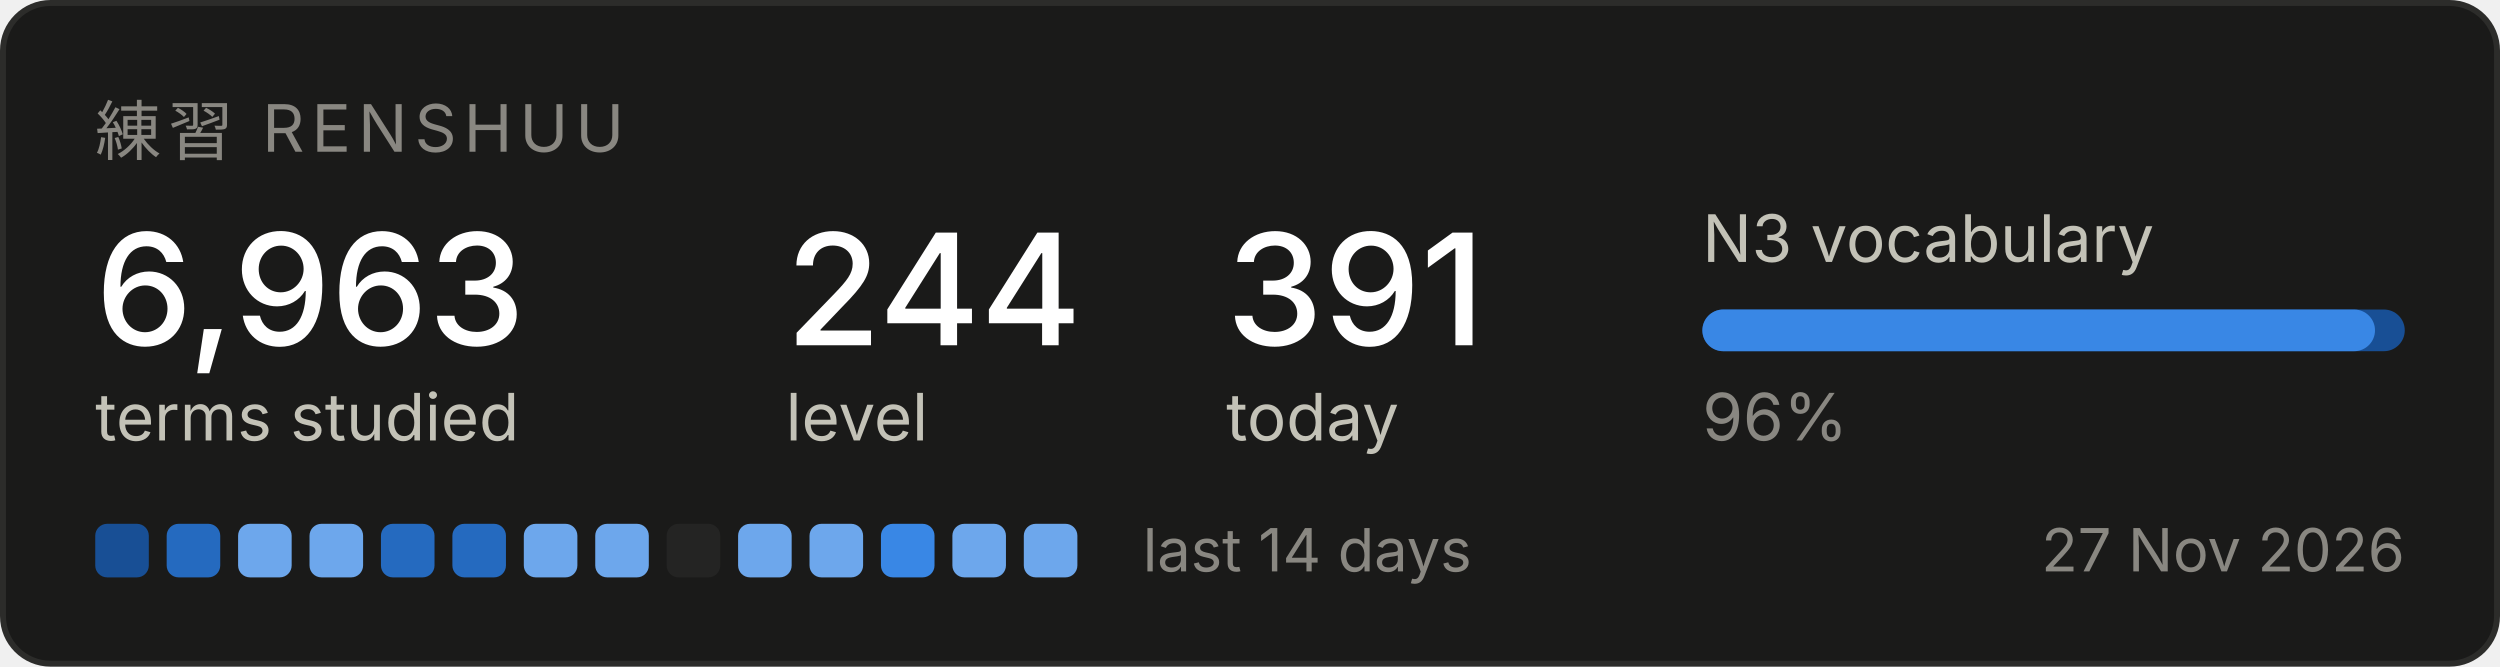
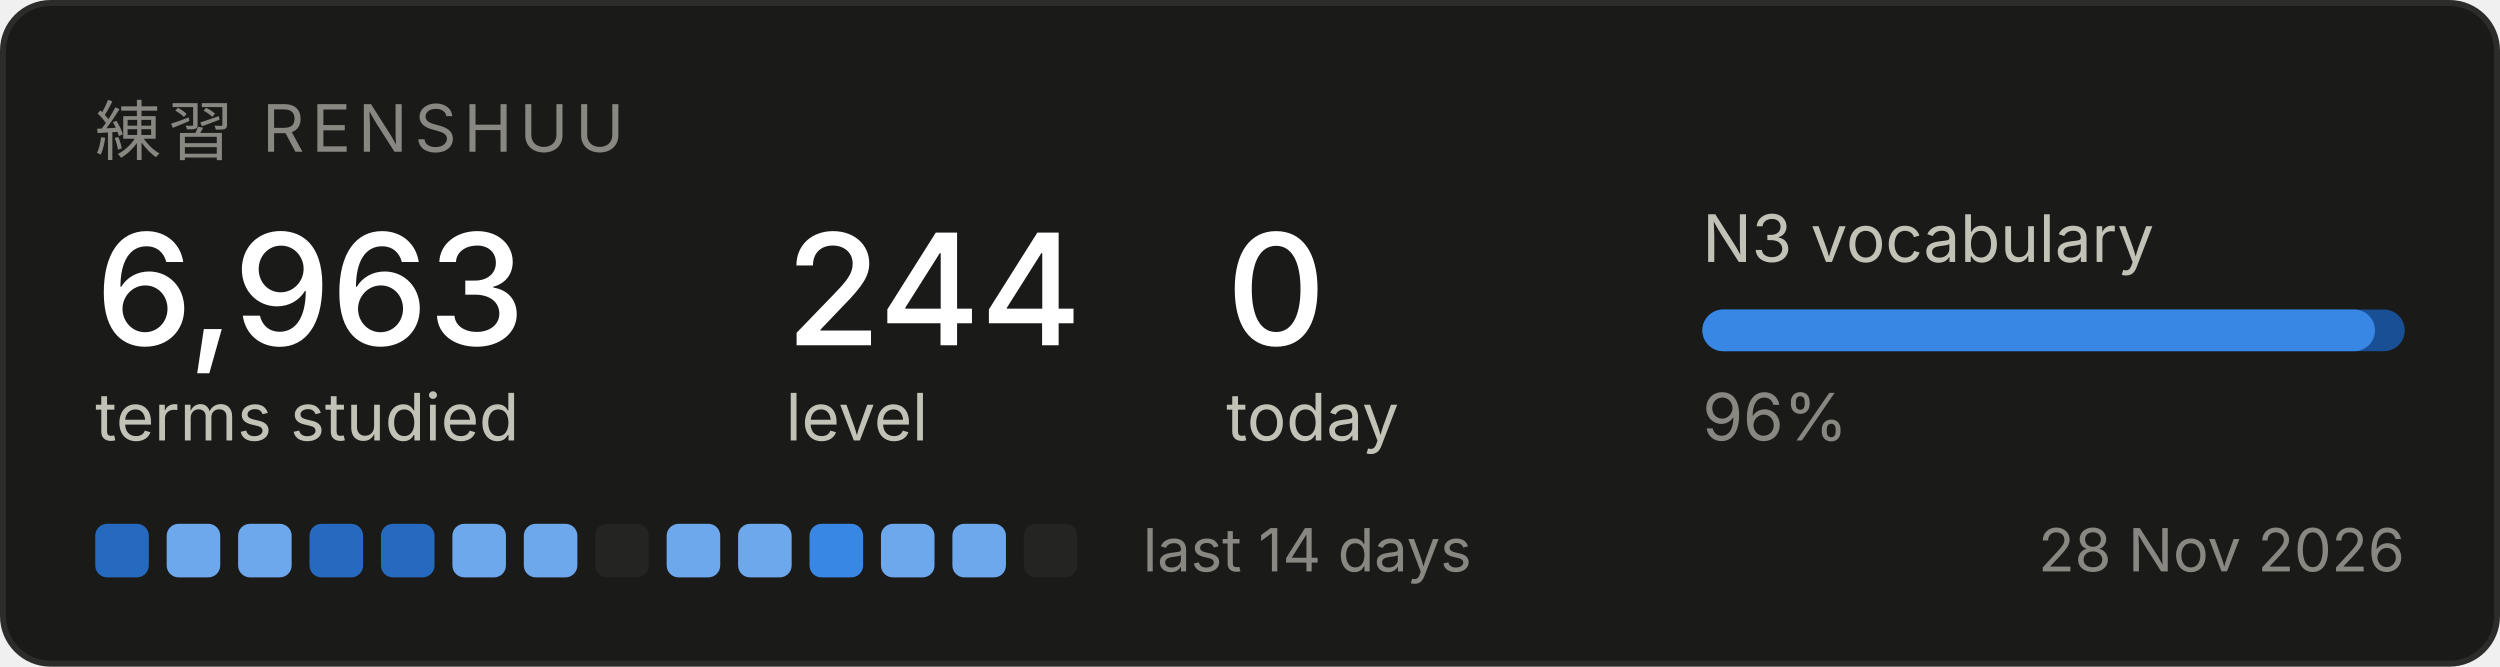
<svg xmlns="http://www.w3.org/2000/svg" width="420" height="112" viewBox="0 0 420 112" role="img" aria-label="Renshuu study progress">
  <rect x="0.5" y="0.5" width="419" height="111" rx="8" fill="#1a1a19" stroke="#2c2c2a" />
  <text x="16" y="26" font-family="system-ui, -apple-system, Segoe UI, sans-serif" font-size="11" fill="#898781" letter-spacing="1.2">練習  RENSHUU</text>
  <text x="16" y="58" font-family="system-ui, -apple-system, Segoe UI, sans-serif" font-size="26" fill="#ffffff" font-weight="500">6,963</text>
  <text x="16" y="74" font-family="system-ui, -apple-system, Segoe UI, sans-serif" font-size="11" fill="#c3c2b7">terms studied</text>
  <text x="132" y="58" font-family="system-ui, -apple-system, Segoe UI, sans-serif" font-size="26" fill="#ffffff" font-weight="500">244</text>
  <text x="132" y="74" font-family="system-ui, -apple-system, Segoe UI, sans-serif" font-size="11" fill="#c3c2b7">level</text>
-   <text x="206" y="58" font-family="system-ui, -apple-system, Segoe UI, sans-serif" font-size="26" fill="#ffffff" font-weight="500">391</text>
+   <text x="206" y="58" font-family="system-ui, -apple-system, Segoe UI, sans-serif" font-size="26" fill="#ffffff" font-weight="500">0</text>
  <text x="206" y="74" font-family="system-ui, -apple-system, Segoe UI, sans-serif" font-size="11" fill="#c3c2b7">today</text>
  <text x="286" y="44" font-family="system-ui, -apple-system, Segoe UI, sans-serif" font-size="11" fill="#c3c2b7">N3 vocabulary</text>
  <rect x="286" y="52" width="118" height="7" rx="3.5" fill="#184f95" />
  <rect x="286" y="52" width="113" height="7" rx="3.5" fill="#3987e5" />
  <text x="286" y="74" font-family="system-ui, -apple-system, Segoe UI, sans-serif" font-size="11" fill="#898781">96%</text>
-   <rect x="16" y="88" width="9" height="9" rx="2" fill="#184f95" />
-   <rect x="28" y="88" width="9" height="9" rx="2" fill="#256abf" />
+   <rect x="16" y="88" width="9" height="9" rx="2" fill="#256abf" />
+   <rect x="28" y="88" width="9" height="9" rx="2" fill="#6da7ec" />
  <rect x="40" y="88" width="9" height="9" rx="2" fill="#6da7ec" />
-   <rect x="52" y="88" width="9" height="9" rx="2" fill="#6da7ec" />
+   <rect x="52" y="88" width="9" height="9" rx="2" fill="#256abf" />
  <rect x="64" y="88" width="9" height="9" rx="2" fill="#256abf" />
-   <rect x="76" y="88" width="9" height="9" rx="2" fill="#256abf" />
+   <rect x="76" y="88" width="9" height="9" rx="2" fill="#6da7ec" />
  <rect x="88" y="88" width="9" height="9" rx="2" fill="#6da7ec" />
-   <rect x="100" y="88" width="9" height="9" rx="2" fill="#6da7ec" />
-   <rect x="112" y="88" width="9" height="9" rx="2" fill="#242423" />
+   <rect x="100" y="88" width="9" height="9" rx="2" fill="#242423" />
+   <rect x="112" y="88" width="9" height="9" rx="2" fill="#6da7ec" />
  <rect x="124" y="88" width="9" height="9" rx="2" fill="#6da7ec" />
-   <rect x="136" y="88" width="9" height="9" rx="2" fill="#6da7ec" />
-   <rect x="148" y="88" width="9" height="9" rx="2" fill="#3987e5" />
+   <rect x="136" y="88" width="9" height="9" rx="2" fill="#3987e5" />
+   <rect x="148" y="88" width="9" height="9" rx="2" fill="#6da7ec" />
  <rect x="160" y="88" width="9" height="9" rx="2" fill="#6da7ec" />
-   <rect x="172" y="88" width="9" height="9" rx="2" fill="#6da7ec" />
+   <rect x="172" y="88" width="9" height="9" rx="2" fill="#242423" />
  <text x="192" y="96" font-family="system-ui, -apple-system, Segoe UI, sans-serif" font-size="10" fill="#898781">last 14 days</text>
-   <text x="404" y="96" font-family="system-ui, -apple-system, Segoe UI, sans-serif" font-size="10" fill="#898781" text-anchor="end">27 Nov 2026</text>
+   <text x="404" y="96" font-family="system-ui, -apple-system, Segoe UI, sans-serif" font-size="10" fill="#898781" text-anchor="end">28 Nov 2026</text>
</svg>
